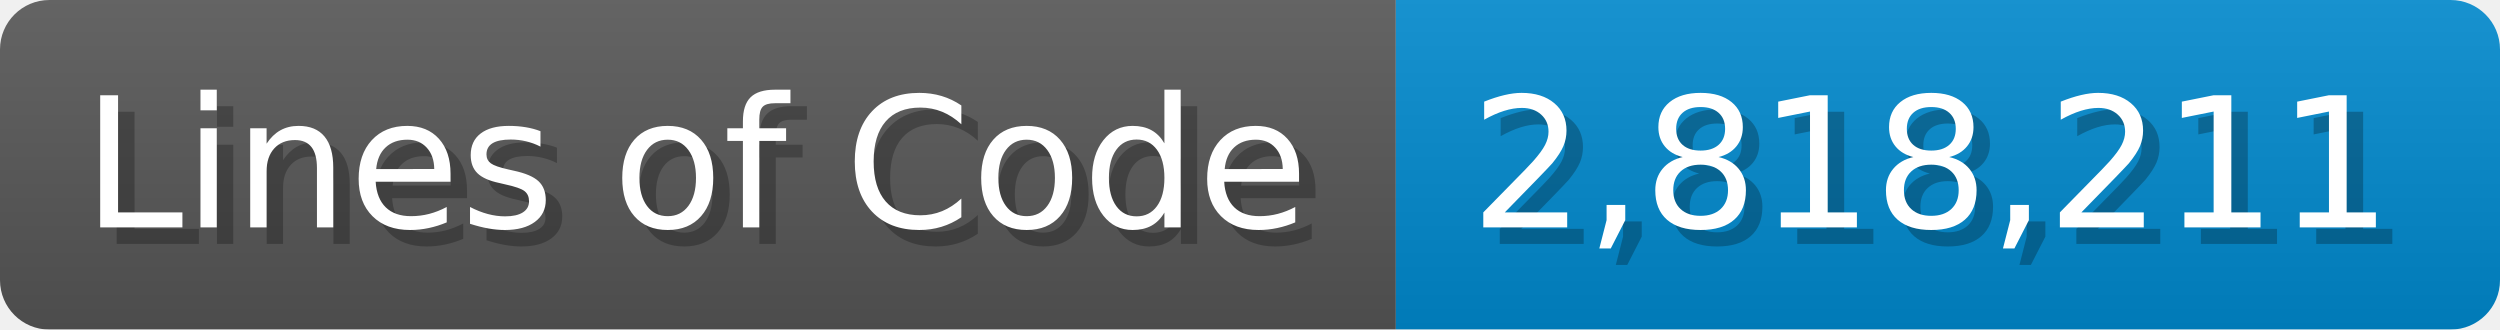
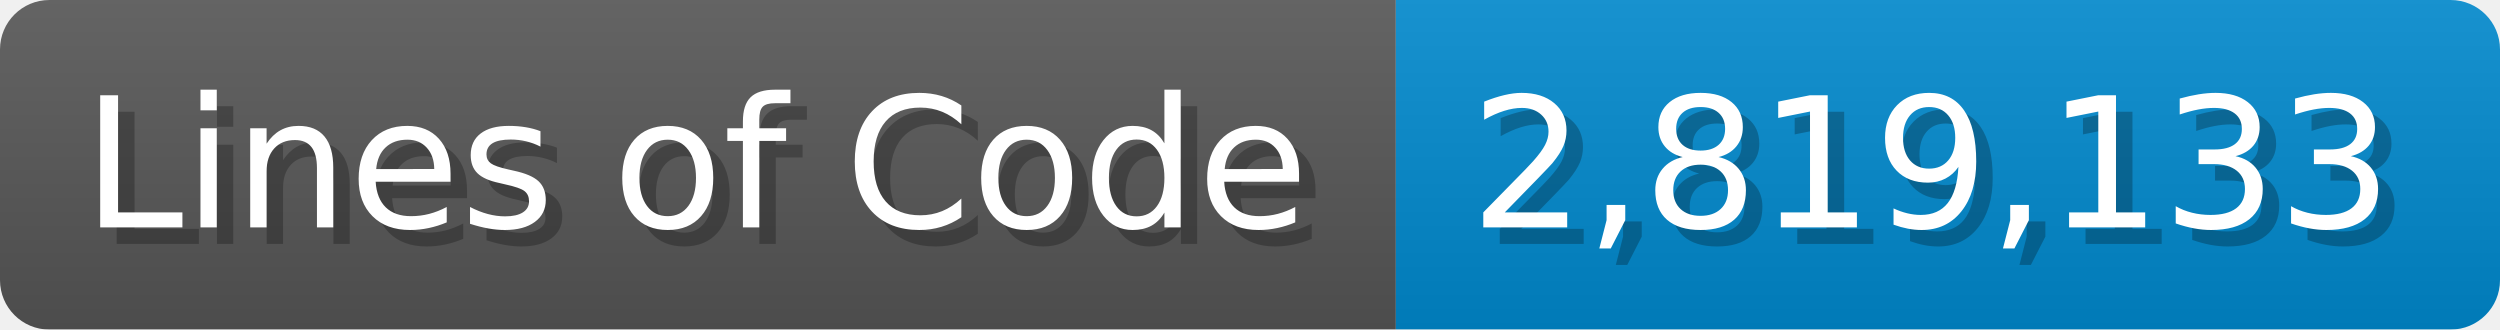
<svg xmlns="http://www.w3.org/2000/svg" width="151.7" height="20" viewBox="0 0 1517 200">
  <linearGradient id="a" x2="0" y2="100%">
    <stop offset="0" stop-opacity=".1" stop-color="#EEE" />
    <stop offset="1" stop-opacity=".1" />
  </linearGradient>
  <mask id="m">
    <rect width="1517" height="200" rx="30" fill="#FFF" />
  </mask>
  <g mask="url(#m)">
    <rect width="847" height="200" fill="#555" />
    <rect width="670" height="200" fill="#08C" x="847" />
    <rect width="1517" height="200" fill="url(#a)" />
  </g>
  <g fill="#fff" text-anchor="start" font-family="Verdana,DejaVu Sans,sans-serif" font-size="110">
    <text x="60" y="148" textLength="747" fill="#000" opacity="0.25">Lines of Code</text>
    <text x="50" y="138" textLength="747">Lines of Code</text>
-     <text x="902" y="148" textLength="570" fill="#000" opacity="0.25">2,818,211</text>
-     <text x="892" y="138" textLength="570">2,818,211</text>
+     <text x="902" y="148" textLength="570" fill="#000" opacity="0.25">2,819,133</text>
+     <text x="892" y="138" textLength="570">2,819,133</text>
  </g>
</svg>
